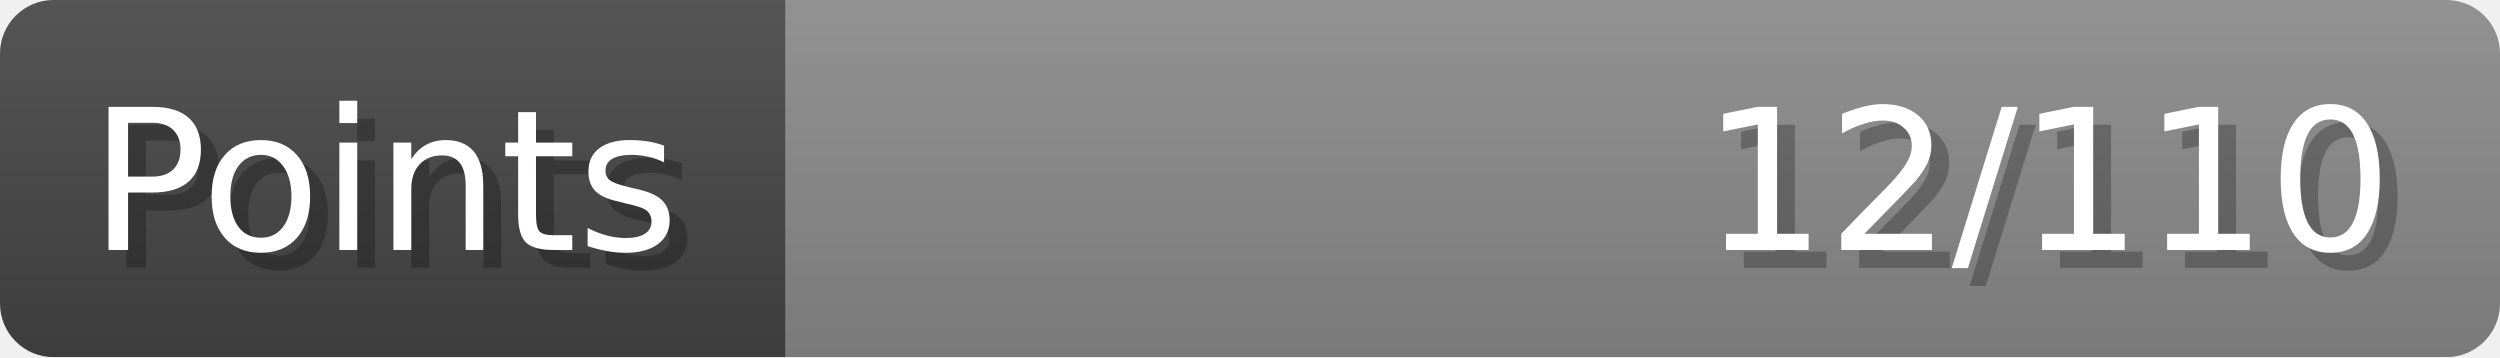
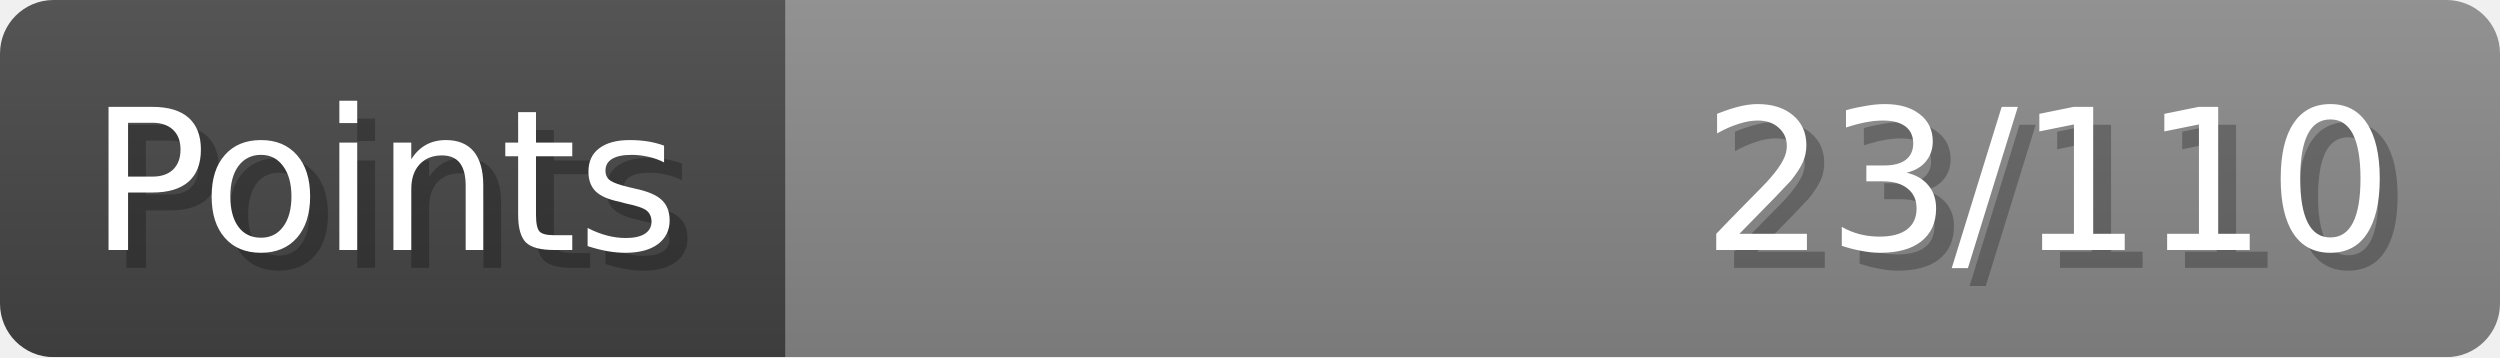
- <svg xmlns="http://www.w3.org/2000/svg" width="140px" height="20px" role="img" aria-label="Points: 12/110">
+ <svg xmlns="http://www.w3.org/2000/svg" width="140px" height="20px" role="img" aria-label="Points: 23/110">
  <linearGradient id="a" x2="0" y2="100%">
    <stop offset="0" stop-opacity=".1" stop-color="#EEE" />
    <stop offset="1" stop-opacity=".1" />
  </linearGradient>
  <mask id="m">
    <rect width="100%" height="100%" rx="3" fill="#FFF" />
  </mask>
  <g mask="url(#m)">
    <rect x="0" y="0" width="44" height="20" fill="#444" />
    <svg x="44" y="0" width="96" height="20">
      <rect width="100%" height="100%" fill="#888888" />
      <rect width="0%" height="100%" fill="#33CC11" transform="">
-         <animate attributeName="width" begin="0.5s" dur="600ms" from="0%" to="10%" repeatCount="1" fill="freeze" calcMode="spline" keyTimes="0; 1" keySplines="0.3, 0.61, 0.355, 1" />
+         <animate attributeName="width" begin="0.5s" dur="600ms" from="0%" to="20%" repeatCount="1" fill="freeze" calcMode="spline" keyTimes="0; 1" keySplines="0.3, 0.61, 0.355, 1" />
      </rect>
    </svg>
    <rect width="140" height="20" fill="url(#a)" />
  </g>
  <g aria-hidden="true" font-size="11" font-family="Verdana, DejaVu Sans, sans-serif" fill="#FFFFFF">
    <text x="6" y="15" fill="#000" opacity="0.25">Points</text>
    <text x="5" y="14">Points</text>
-     <text x="135" y="15" fill="#000" opacity="0.25" text-anchor="end">12/110</text>
-     <text x="134" y="14" text-anchor="end">12/110</text>
+     <text x="135" y="15" fill="#000" opacity="0.25" text-anchor="end">23/110</text>
+     <text x="134" y="14" text-anchor="end">23/110</text>
  </g>
</svg>
